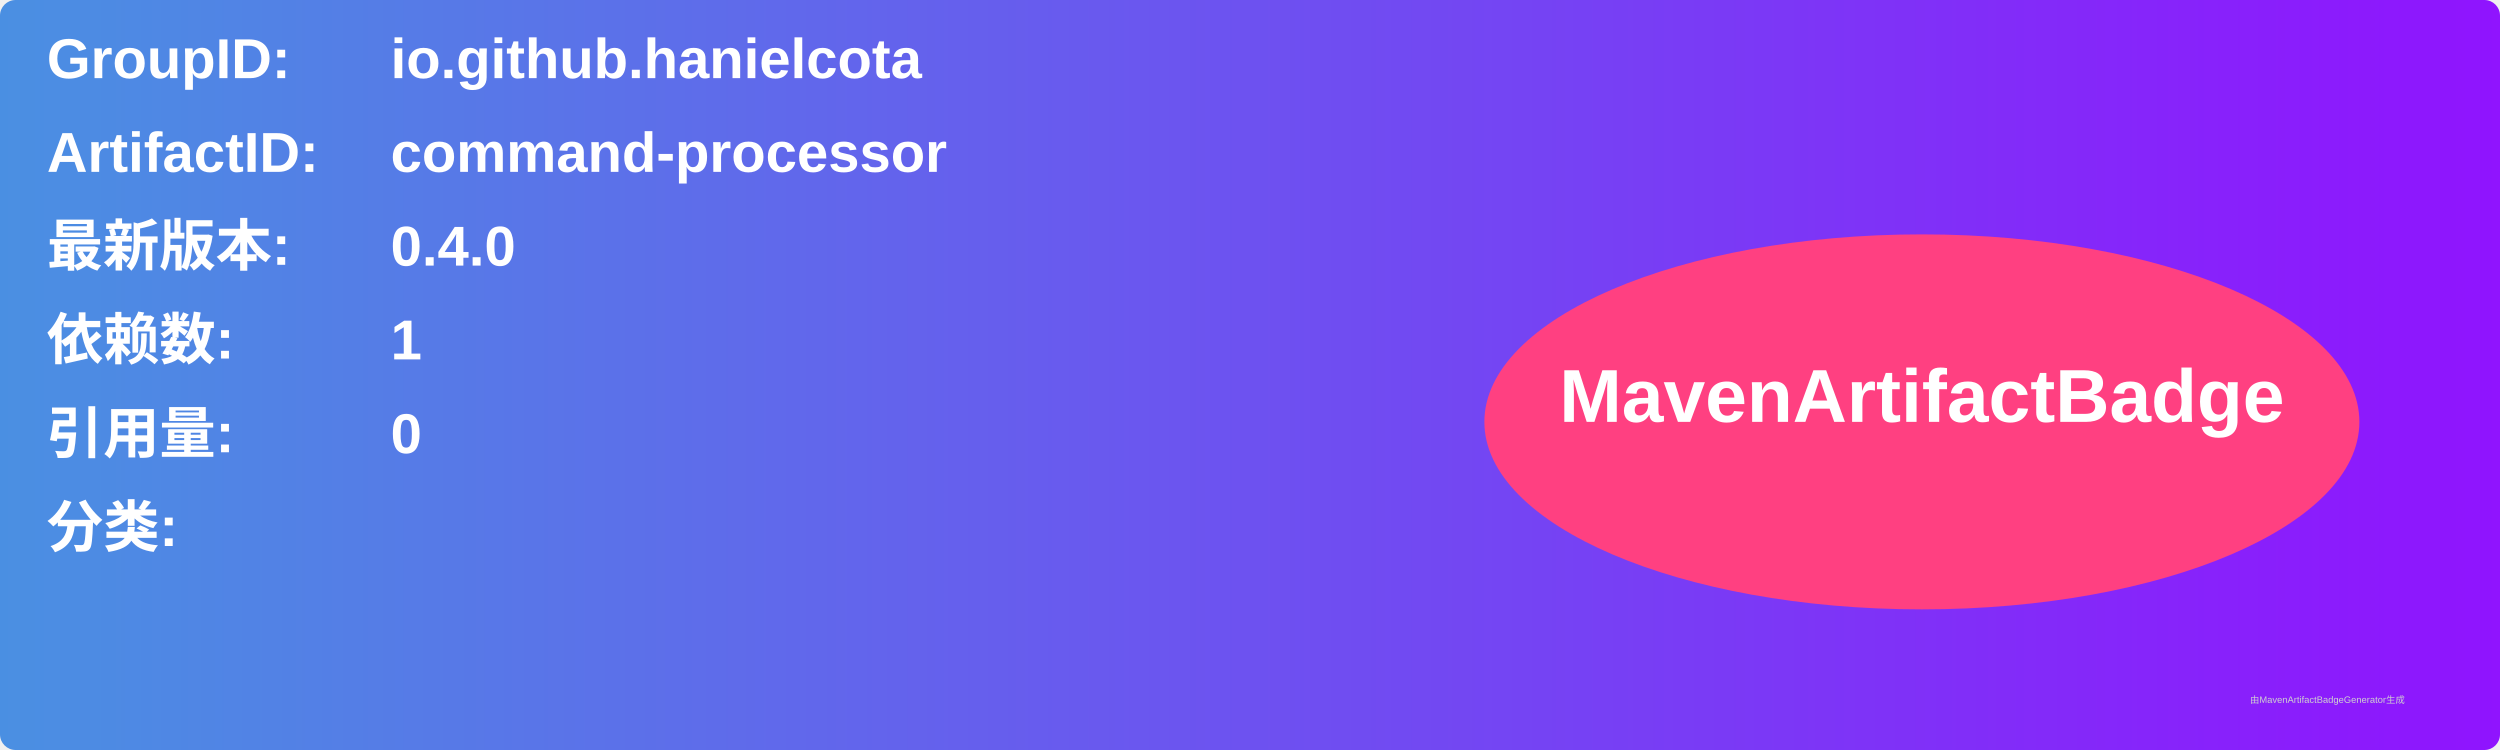
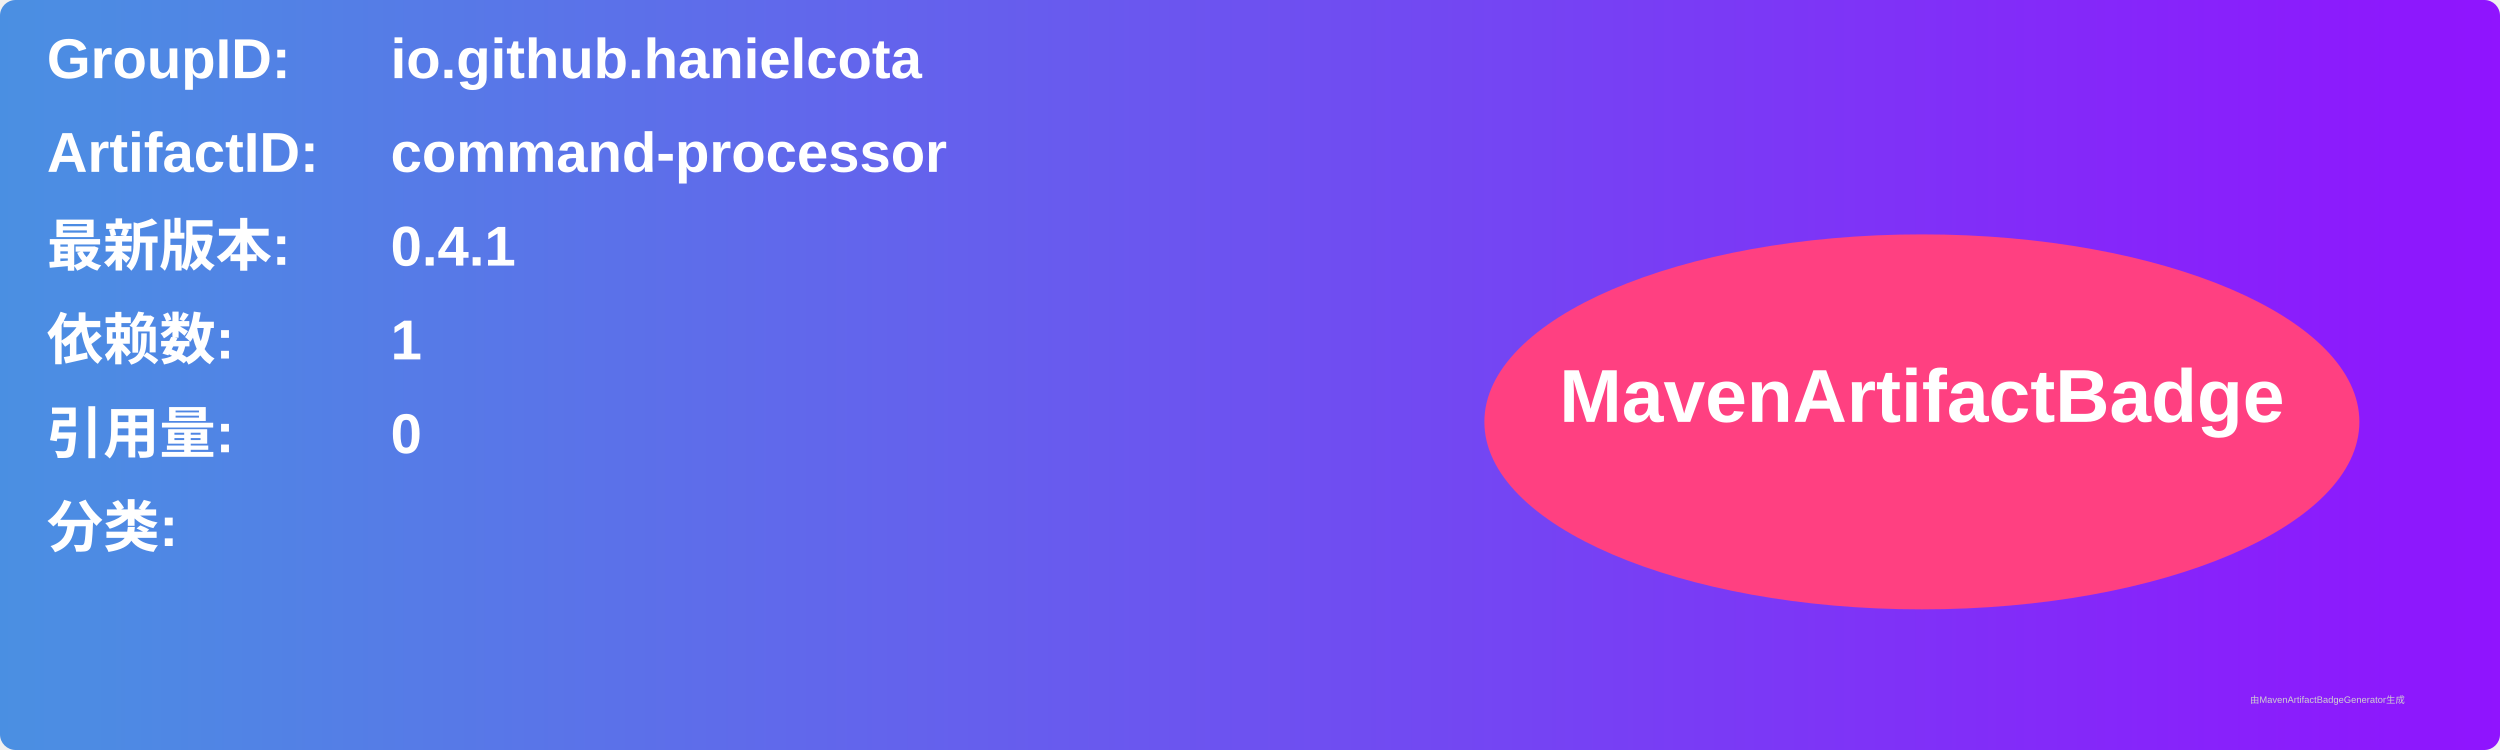
<svg xmlns="http://www.w3.org/2000/svg" width="800" height="240" viewBox="0 0 800 240">
  <linearGradient id="grad" x1="0%" y1="0%" x2="100%" y2="0%">
    <stop offset="0%" stop-color="#4a90e2" />
    <stop offset="100%" stop-color="#9013fe" />
  </linearGradient>
  <rect width="100%" height="100%" rx="5" ry="5" fill="url(#grad)" />
  <g transform="translate(15, 15)">
    <text x="0" y="10" font-family="Arial" font-size="18" fill="white" font-weight="bold" width="260">GroupID:</text>
    <text x="110" y="10" font-family="Arial" font-size="18" fill="white" font-weight="bold" width="460">io.github.hanielcota</text>
    <text x="0" y="40" font-family="Arial" font-size="18" fill="white" font-weight="bold" width="260">ArtifactID:</text>
    <text x="110" y="40" font-family="Arial" font-size="18" fill="white" font-weight="bold" width="460">command-processor</text>
    <text x="0" y="70" font-family="Arial" font-size="18" fill="white" font-weight="bold">最新版本:</text>
    <text x="110" y="70" font-family="Arial" font-size="18" fill="white" font-weight="bold">
-       <tspan font-weight="bold">0.4.0</tspan>
+       <tspan font-weight="bold">0.4.1</tspan>
    </text>
    <text x="0" y="100" font-family="Arial" font-size="18" fill="white" font-weight="bold">依赖数: </text>
    <text x="110" y="100" font-family="Arial" font-size="18" fill="white">
      <tspan font-weight="bold">1</tspan>
    </text>
    <text x="0" y="130" font-family="Arial" font-size="18" fill="white" font-weight="bold">引用量: </text>
    <text x="110" y="130" font-family="Arial" font-size="18" fill="white">
      <tspan font-weight="bold">0</tspan>
    </text>
    <text x="0" y="160" font-family="Arial" font-size="18" fill="white" font-weight="bold">分类:</text>
    <text x="10" y="190" font-family="Arial" font-size="10" fill="white">
      <tspan font-weight="bold" />
    </text>
    <ellipse cx="600" cy="120" rx="140" ry="60" fill="#ff4081" />
    <text x="600" y="120" text-anchor="middle" font-family="Arial" font-size="24" fill="white" font-weight="bold">MavenArtifactBadge</text>
  </g>
  <text x="720" y="225" font-family="Arial" font-size="3" fill="#d0d0d0">由MavenArtifactBadgeGenerator生成</text>
</svg>
